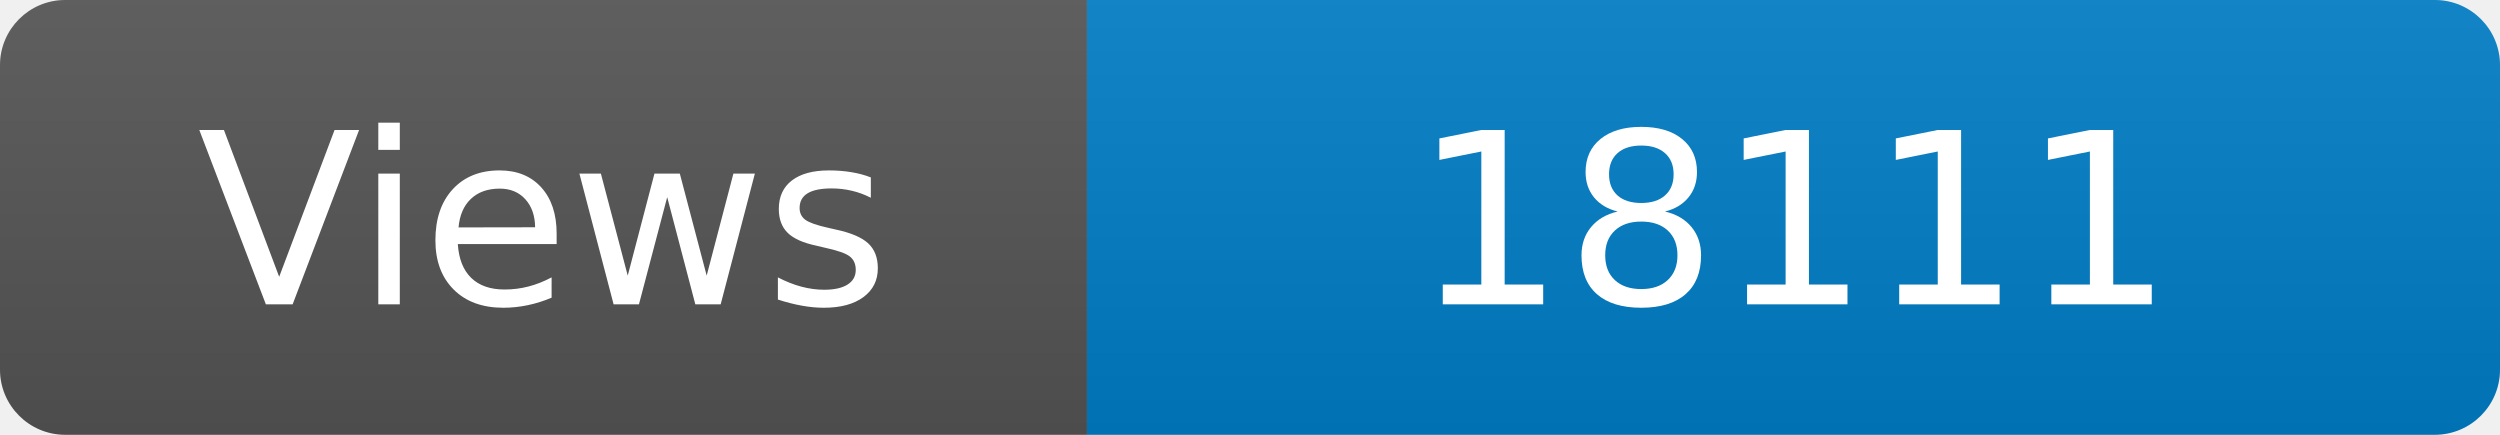
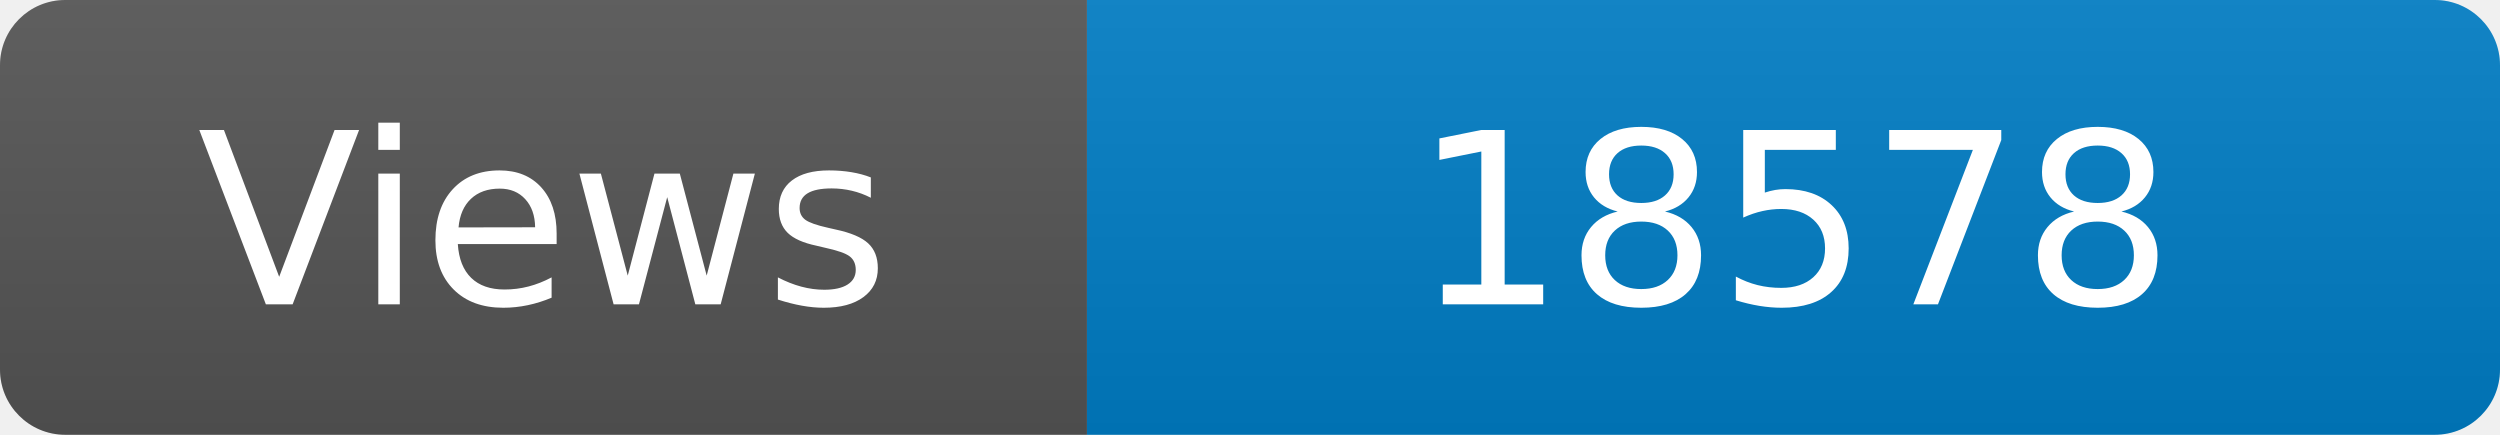
<svg xmlns="http://www.w3.org/2000/svg" width="115" height="20" role="img" aria-label="Maintained?: yes">
  <linearGradient id="s" x2="0" y2="100%">
    <stop offset="0" stop-color="#bbb" stop-opacity=".1" />
    <stop offset="1" stop-opacity=".1" />
  </linearGradient>
  <clipPath id="r">
    <rect width="115" height="20" rx="3" fill="#fff" />
  </clipPath>
  <g clip-path="url(#r)">
    <rect width="50" height="20" fill="#555" />
    <rect x="50" width="160" height="20" fill="#007ec6" />
    <rect width="115" height="20" fill="url(#s)" />
  </g>
  <g fill="#fff" text-anchor="middle" font-family="Verdana,Geneva,DejaVu Sans,sans-serif" font-size="110">
    <text x="250" y="140" transform="scale(.1)" fill="#fff">Views</text>
-     <text x="825" y="140" transform="scale(.1)" fill="#fff">18111</text>
+     <text x="825" y="140" transform="scale(.1)" fill="#fff">18578</text>
  </g>
</svg>
